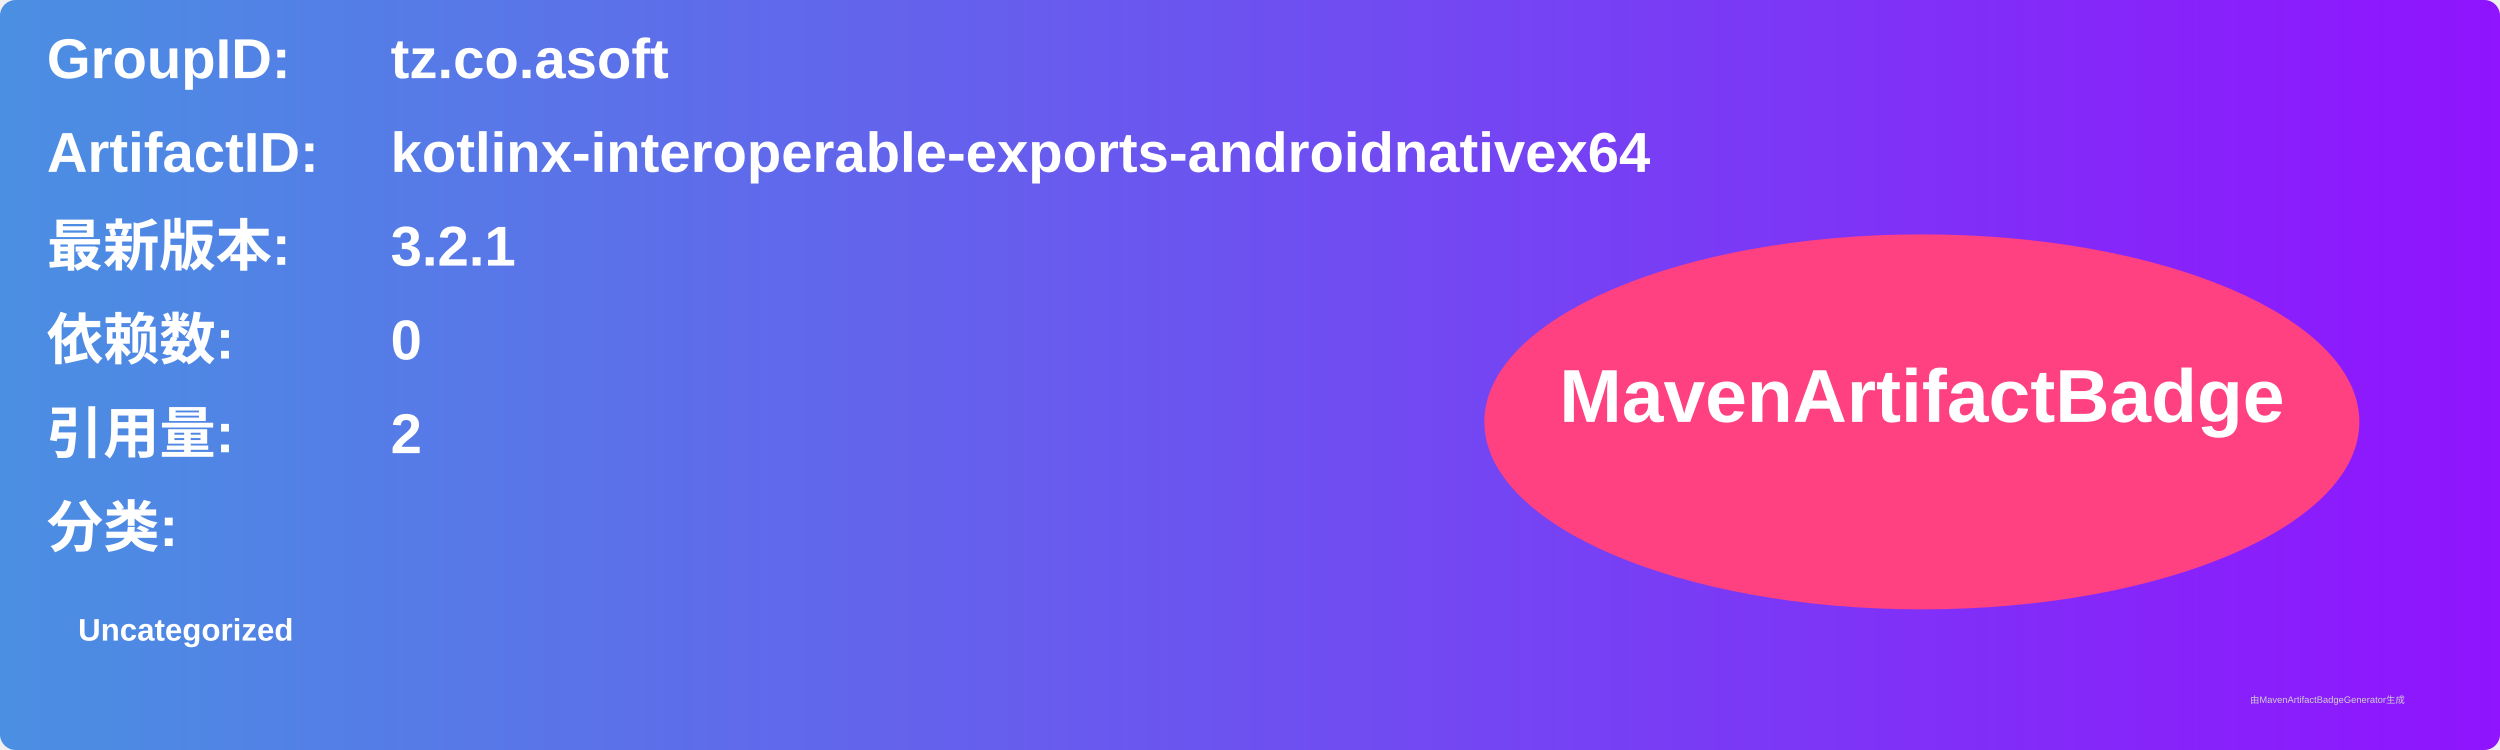
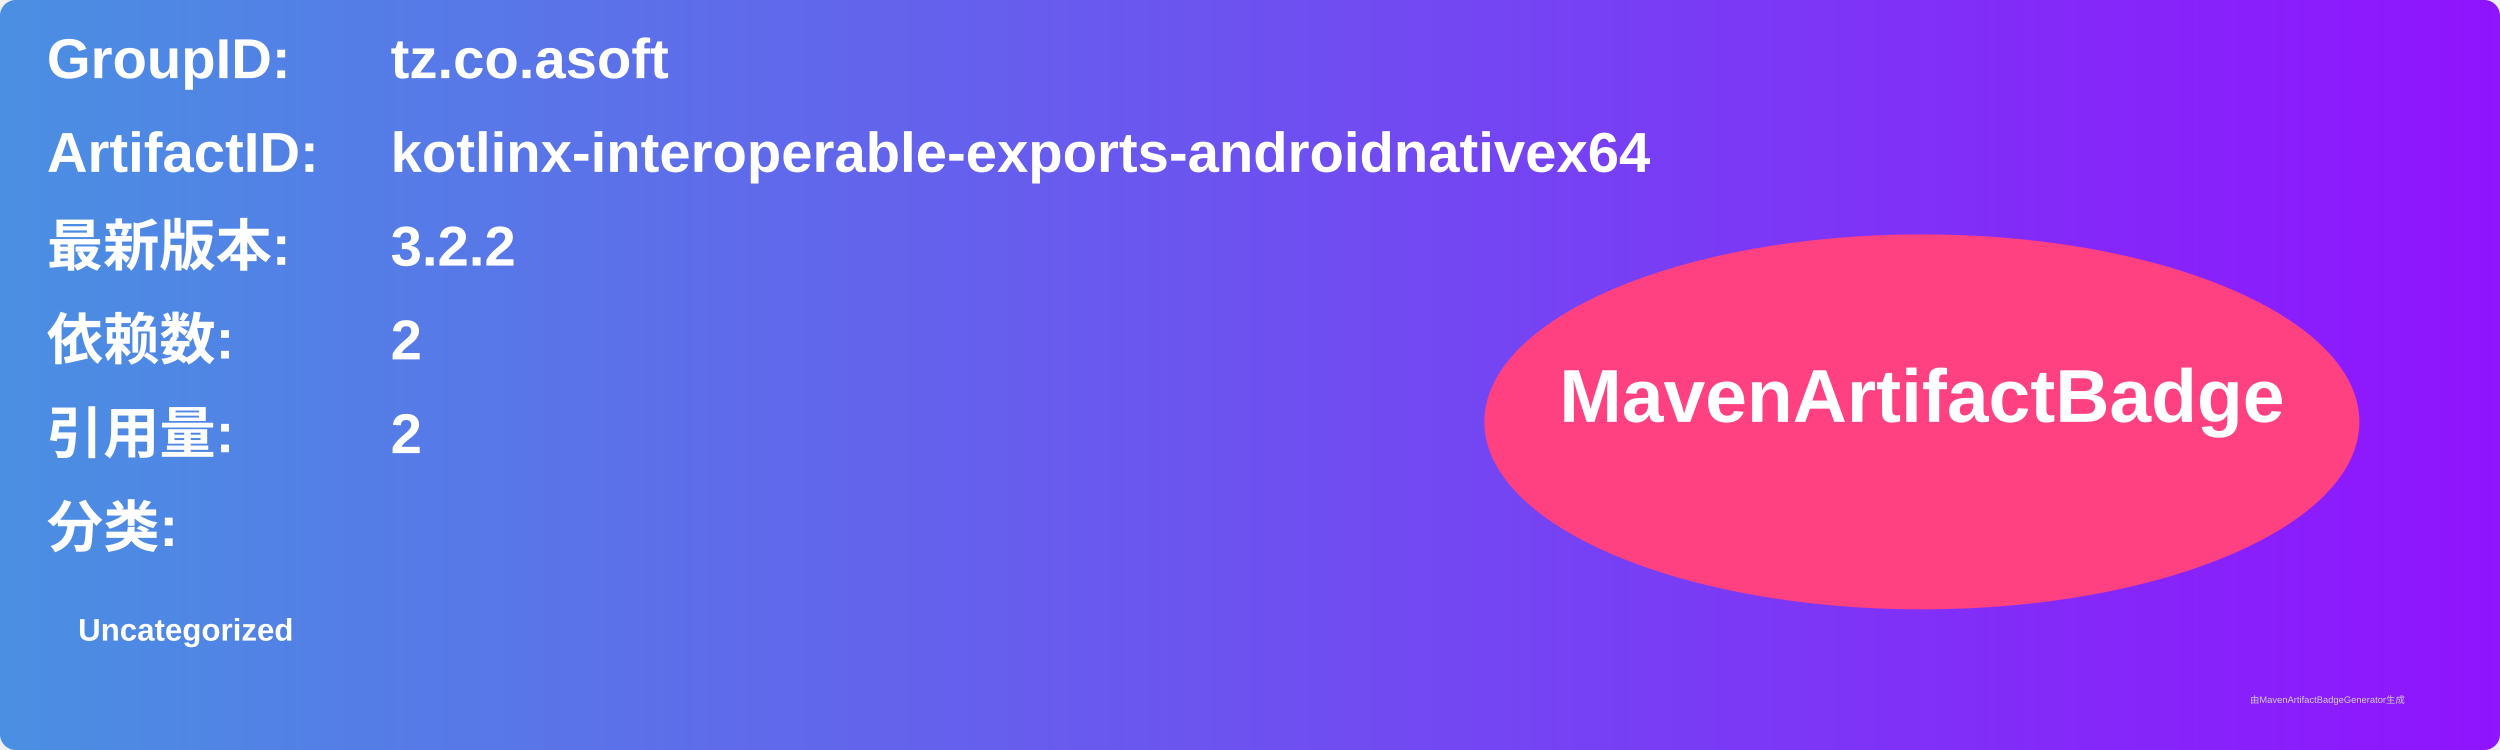
<svg xmlns="http://www.w3.org/2000/svg" width="800" height="240" viewBox="0 0 800 240">
  <linearGradient id="grad" x1="0%" y1="0%" x2="100%" y2="0%">
    <stop offset="0%" stop-color="#4a90e2" />
    <stop offset="100%" stop-color="#9013fe" />
  </linearGradient>
  <rect width="100%" height="100%" rx="5" ry="5" fill="url(#grad)" />
  <g transform="translate(15, 15)">
    <text x="0" y="10" font-family="Arial" font-size="18" fill="white" font-weight="bold" width="260">GroupID:</text>
    <text x="110" y="10" font-family="Arial" font-size="18" fill="white" font-weight="bold" width="460">tz.co.asoft</text>
    <text x="0" y="40" font-family="Arial" font-size="18" fill="white" font-weight="bold" width="260">ArtifactID:</text>
    <text x="110" y="40" font-family="Arial" font-size="18" fill="white" font-weight="bold" width="460">kotlinx-interoperable-exports-androidnativex64</text>
    <text x="0" y="70" font-family="Arial" font-size="18" fill="white" font-weight="bold">最新版本:</text>
    <text x="110" y="70" font-family="Arial" font-size="18" fill="white" font-weight="bold">
-       <tspan font-weight="bold">3.2.1</tspan>
+       <tspan font-weight="bold">3.2.2</tspan>
    </text>
    <text x="0" y="100" font-family="Arial" font-size="18" fill="white" font-weight="bold">依赖数: </text>
    <text x="110" y="100" font-family="Arial" font-size="18" fill="white">
-       <tspan font-weight="bold">0</tspan>
+       <tspan font-weight="bold">2</tspan>
    </text>
    <text x="0" y="130" font-family="Arial" font-size="18" fill="white" font-weight="bold">引用量: </text>
    <text x="110" y="130" font-family="Arial" font-size="18" fill="white">
      <tspan font-weight="bold">2</tspan>
    </text>
    <text x="0" y="160" font-family="Arial" font-size="18" fill="white" font-weight="bold">分类:</text>
    <text x="10" y="190" font-family="Arial" font-size="10" fill="white">
      <tspan font-weight="bold">Uncategorized</tspan>
    </text>
    <ellipse cx="600" cy="120" rx="140" ry="60" fill="#ff4081" />
    <text x="600" y="120" text-anchor="middle" font-family="Arial" font-size="24" fill="white" font-weight="bold">MavenArtifactBadge</text>
  </g>
  <text x="720" y="225" font-family="Arial" font-size="3" fill="#d0d0d0">由MavenArtifactBadgeGenerator生成</text>
</svg>
